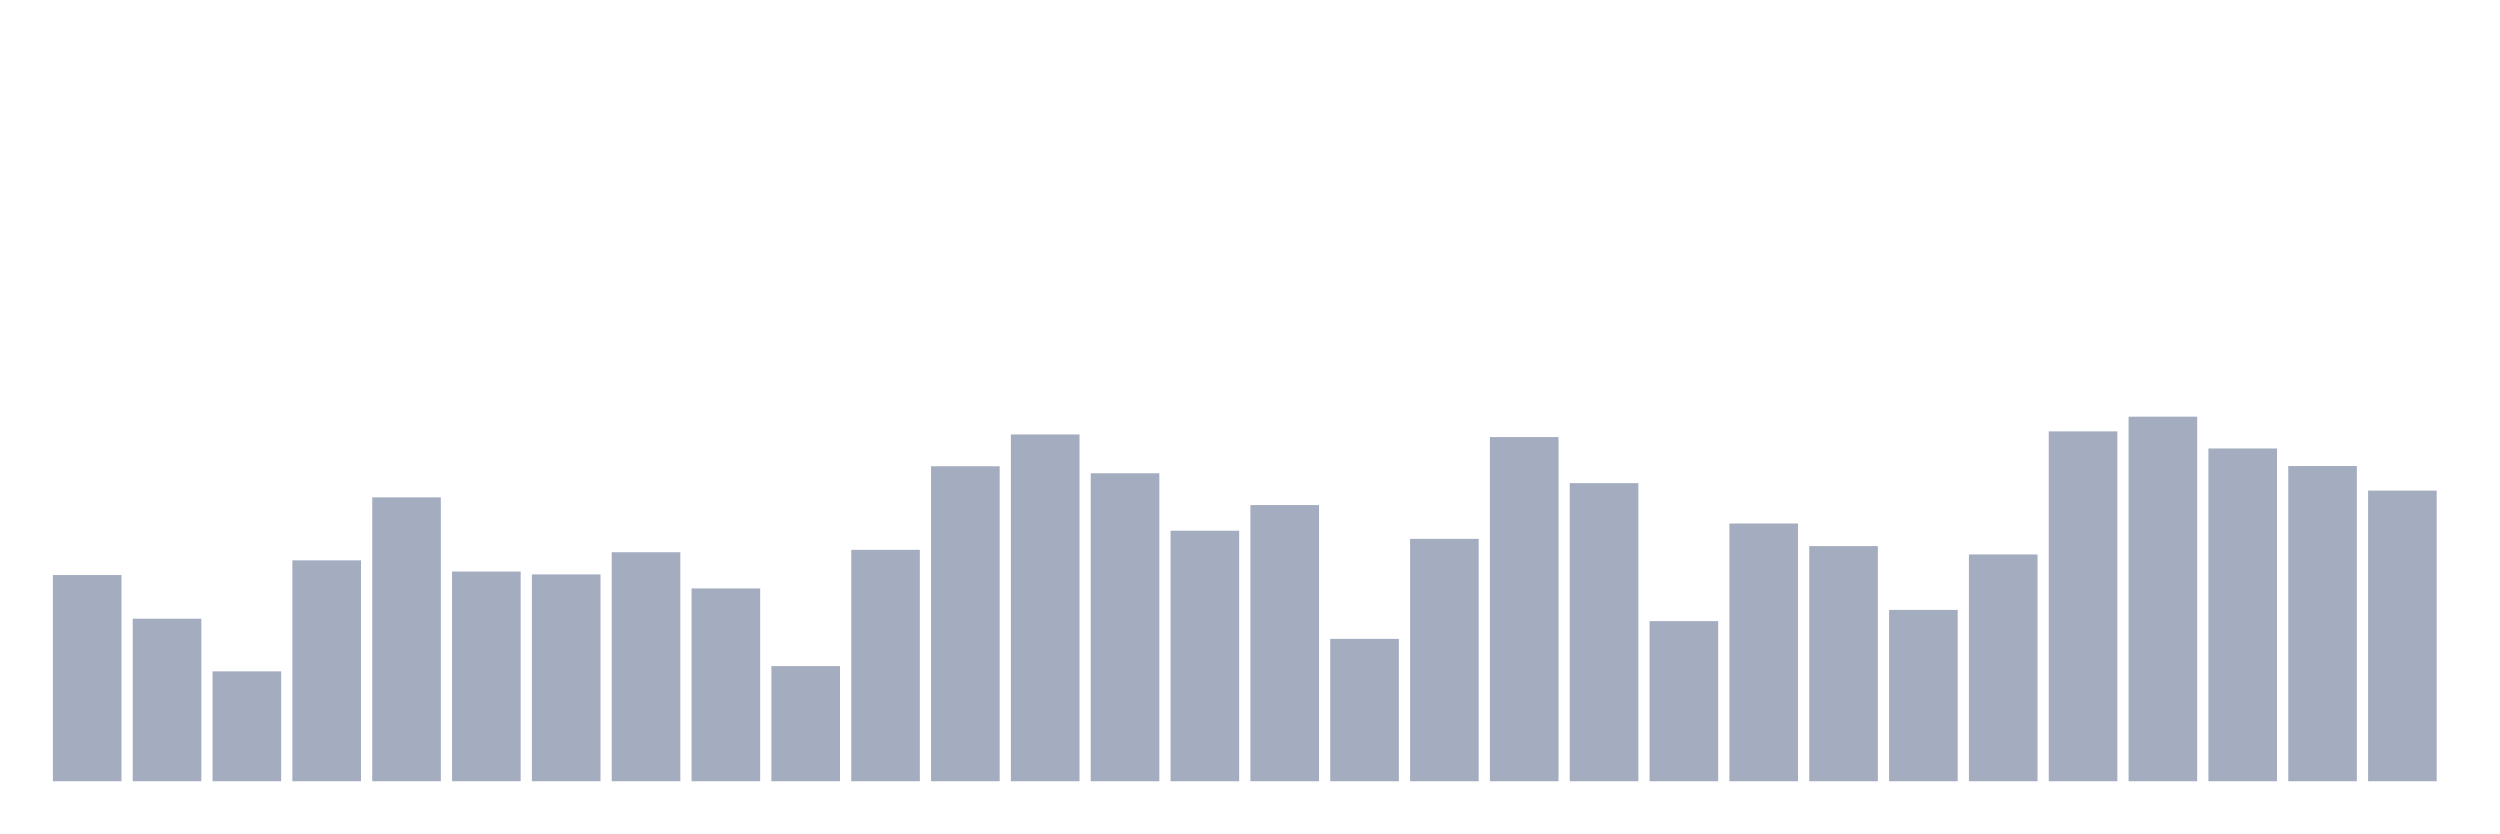
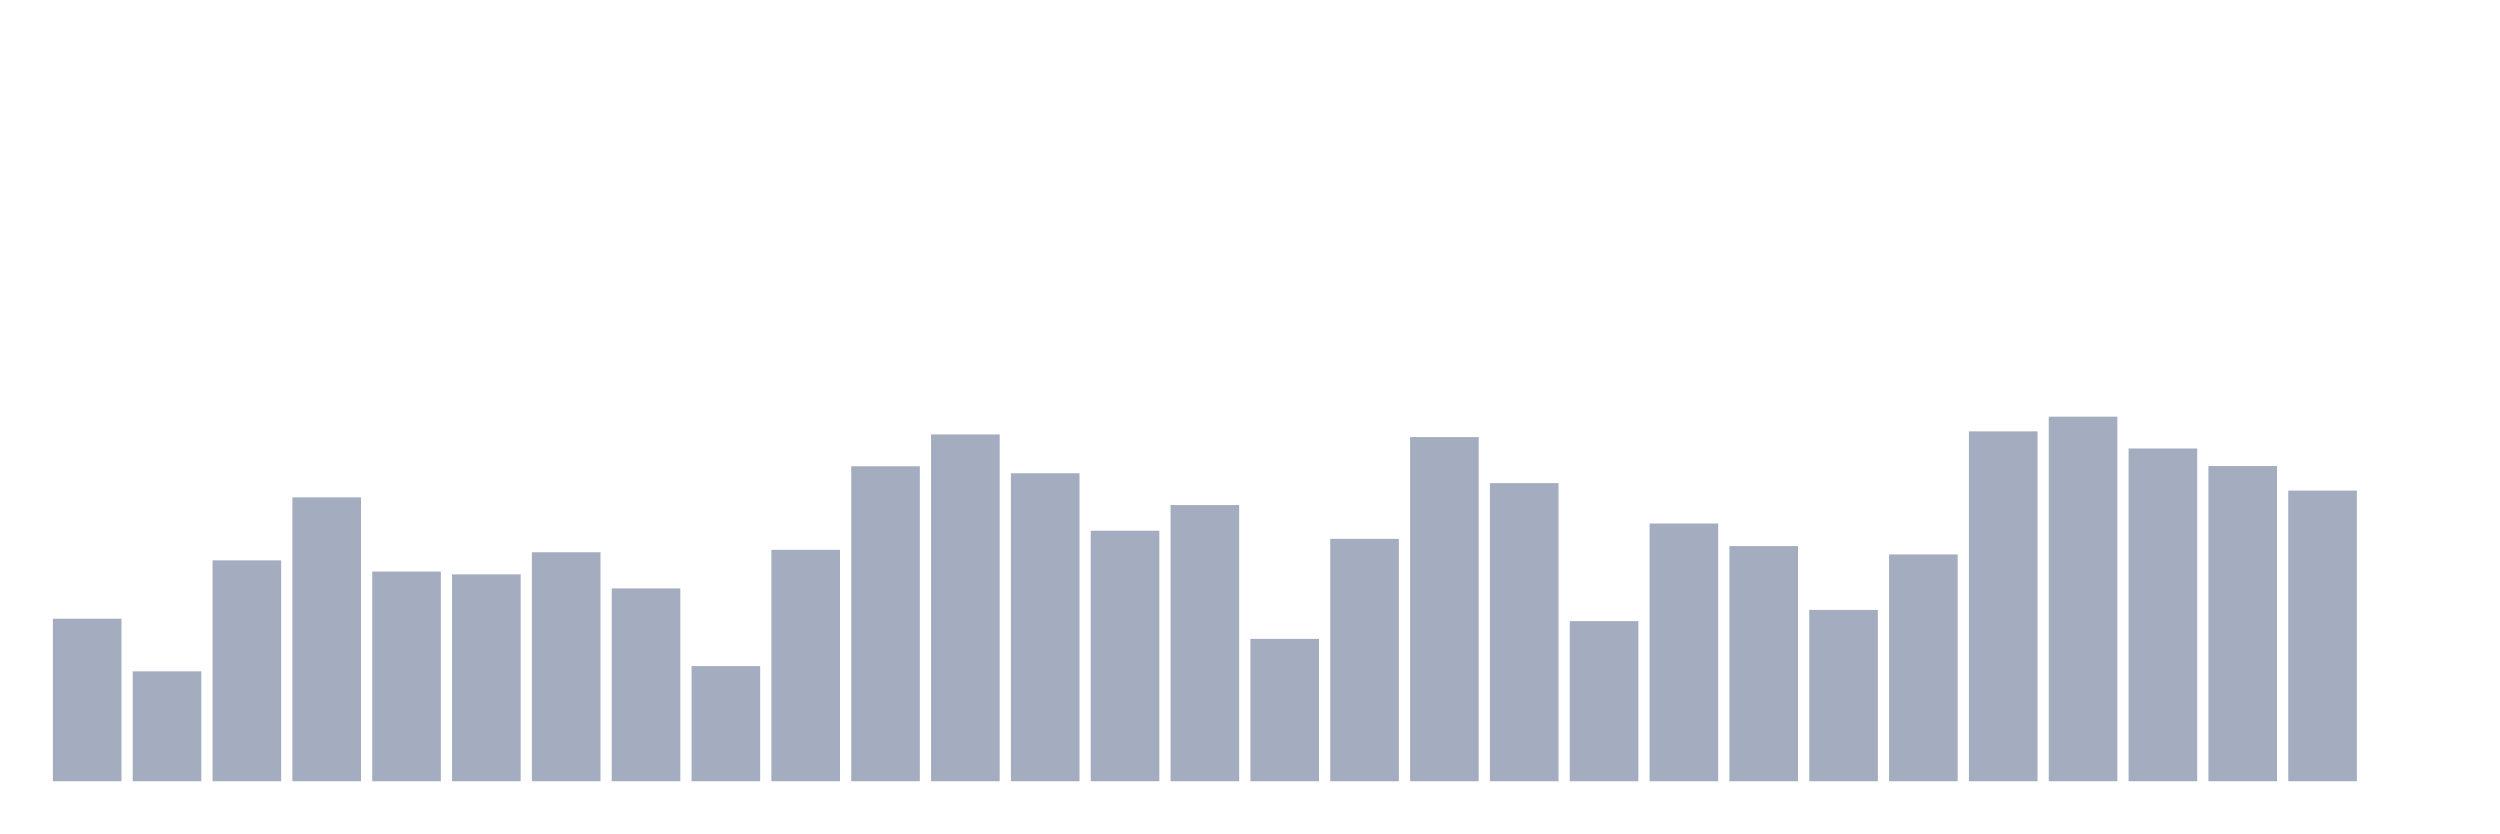
<svg xmlns="http://www.w3.org/2000/svg" viewBox="0 0 480 160">
  <g transform="translate(10,10)">
-     <rect class="bar" x="0.153" width="13.175" y="100.409" height="39.591" fill="rgb(164,173,192)" />
-     <rect class="bar" x="15.482" width="13.175" y="108.791" height="31.209" fill="rgb(164,173,192)" />
-     <rect class="bar" x="30.81" width="13.175" y="118.899" height="21.101" fill="rgb(164,173,192)" />
-     <rect class="bar" x="46.138" width="13.175" y="97.587" height="42.413" fill="rgb(164,173,192)" />
-     <rect class="bar" x="61.466" width="13.175" y="85.499" height="54.501" fill="rgb(164,173,192)" />
-     <rect class="bar" x="76.794" width="13.175" y="99.735" height="40.265" fill="rgb(164,173,192)" />
-     <rect class="bar" x="92.123" width="13.175" y="100.283" height="39.717" fill="rgb(164,173,192)" />
-     <rect class="bar" x="107.451" width="13.175" y="96.029" height="43.971" fill="rgb(164,173,192)" />
-     <rect class="bar" x="122.779" width="13.175" y="102.978" height="37.022" fill="rgb(164,173,192)" />
-     <rect class="bar" x="138.107" width="13.175" y="117.888" height="22.112" fill="rgb(164,173,192)" />
-     <rect class="bar" x="153.436" width="13.175" y="95.566" height="44.434" fill="rgb(164,173,192)" />
-     <rect class="bar" x="168.764" width="13.175" y="79.519" height="60.481" fill="rgb(164,173,192)" />
-     <rect class="bar" x="184.092" width="13.175" y="73.412" height="66.588" fill="rgb(164,173,192)" />
-     <rect class="bar" x="199.42" width="13.175" y="80.866" height="59.134" fill="rgb(164,173,192)" />
-     <rect class="bar" x="214.748" width="13.175" y="91.901" height="48.099" fill="rgb(164,173,192)" />
-     <rect class="bar" x="230.077" width="13.175" y="86.974" height="53.026" fill="rgb(164,173,192)" />
-     <rect class="bar" x="245.405" width="13.175" y="112.665" height="27.335" fill="rgb(164,173,192)" />
-     <rect class="bar" x="260.733" width="13.175" y="93.46" height="46.54" fill="rgb(164,173,192)" />
-     <rect class="bar" x="276.061" width="13.175" y="73.917" height="66.083" fill="rgb(164,173,192)" />
-     <rect class="bar" x="291.39" width="13.175" y="82.762" height="57.238" fill="rgb(164,173,192)" />
-     <rect class="bar" x="306.718" width="13.175" y="109.254" height="30.746" fill="rgb(164,173,192)" />
-     <rect class="bar" x="322.046" width="13.175" y="90.511" height="49.489" fill="rgb(164,173,192)" />
-     <rect class="bar" x="337.374" width="13.175" y="94.85" height="45.15" fill="rgb(164,173,192)" />
-     <rect class="bar" x="352.702" width="13.175" y="107.106" height="32.894" fill="rgb(164,173,192)" />
-     <rect class="bar" x="368.031" width="13.175" y="96.45" height="43.55" fill="rgb(164,173,192)" />
-     <rect class="bar" x="383.359" width="13.175" y="72.822" height="67.178" fill="rgb(164,173,192)" />
-     <rect class="bar" x="398.687" width="13.175" y="70" height="70" fill="rgb(164,173,192)" />
-     <rect class="bar" x="414.015" width="13.175" y="76.107" height="63.893" fill="rgb(164,173,192)" />
-     <rect class="bar" x="429.344" width="13.175" y="79.477" height="60.523" fill="rgb(164,173,192)" />
-     <rect class="bar" x="444.672" width="13.175" y="84.194" height="55.806" fill="rgb(164,173,192)" />
+     <rect class="bar" x="0.153" width="13.175" y="108.791" height="31.209" fill="rgb(164,173,192)" />
+     <rect class="bar" x="15.482" width="13.175" y="118.899" height="21.101" fill="rgb(164,173,192)" />
+     <rect class="bar" x="30.81" width="13.175" y="97.587" height="42.413" fill="rgb(164,173,192)" />
+     <rect class="bar" x="46.138" width="13.175" y="85.499" height="54.501" fill="rgb(164,173,192)" />
+     <rect class="bar" x="61.466" width="13.175" y="99.735" height="40.265" fill="rgb(164,173,192)" />
+     <rect class="bar" x="76.794" width="13.175" y="100.283" height="39.717" fill="rgb(164,173,192)" />
+     <rect class="bar" x="92.123" width="13.175" y="96.029" height="43.971" fill="rgb(164,173,192)" />
+     <rect class="bar" x="107.451" width="13.175" y="102.978" height="37.022" fill="rgb(164,173,192)" />
+     <rect class="bar" x="122.779" width="13.175" y="117.888" height="22.112" fill="rgb(164,173,192)" />
+     <rect class="bar" x="138.107" width="13.175" y="95.566" height="44.434" fill="rgb(164,173,192)" />
+     <rect class="bar" x="153.436" width="13.175" y="79.519" height="60.481" fill="rgb(164,173,192)" />
+     <rect class="bar" x="168.764" width="13.175" y="73.412" height="66.588" fill="rgb(164,173,192)" />
+     <rect class="bar" x="184.092" width="13.175" y="80.866" height="59.134" fill="rgb(164,173,192)" />
+     <rect class="bar" x="199.42" width="13.175" y="91.901" height="48.099" fill="rgb(164,173,192)" />
+     <rect class="bar" x="214.748" width="13.175" y="86.974" height="53.026" fill="rgb(164,173,192)" />
+     <rect class="bar" x="230.077" width="13.175" y="112.665" height="27.335" fill="rgb(164,173,192)" />
+     <rect class="bar" x="245.405" width="13.175" y="93.46" height="46.54" fill="rgb(164,173,192)" />
+     <rect class="bar" x="260.733" width="13.175" y="73.917" height="66.083" fill="rgb(164,173,192)" />
+     <rect class="bar" x="276.061" width="13.175" y="82.762" height="57.238" fill="rgb(164,173,192)" />
+     <rect class="bar" x="291.39" width="13.175" y="109.254" height="30.746" fill="rgb(164,173,192)" />
+     <rect class="bar" x="306.718" width="13.175" y="90.511" height="49.489" fill="rgb(164,173,192)" />
+     <rect class="bar" x="322.046" width="13.175" y="94.85" height="45.15" fill="rgb(164,173,192)" />
+     <rect class="bar" x="337.374" width="13.175" y="107.106" height="32.894" fill="rgb(164,173,192)" />
+     <rect class="bar" x="352.702" width="13.175" y="96.45" height="43.55" fill="rgb(164,173,192)" />
+     <rect class="bar" x="368.031" width="13.175" y="72.822" height="67.178" fill="rgb(164,173,192)" />
+     <rect class="bar" x="383.359" width="13.175" y="70" height="70" fill="rgb(164,173,192)" />
+     <rect class="bar" x="398.687" width="13.175" y="76.107" height="63.893" fill="rgb(164,173,192)" />
+     <rect class="bar" x="414.015" width="13.175" y="79.477" height="60.523" fill="rgb(164,173,192)" />
+     <rect class="bar" x="429.344" width="13.175" y="84.194" height="55.806" fill="rgb(164,173,192)" />
+     <rect class="bar" x="444.672" width="13.175" y="140" height="0" fill="rgb(164,173,192)" />
  </g>
</svg>
